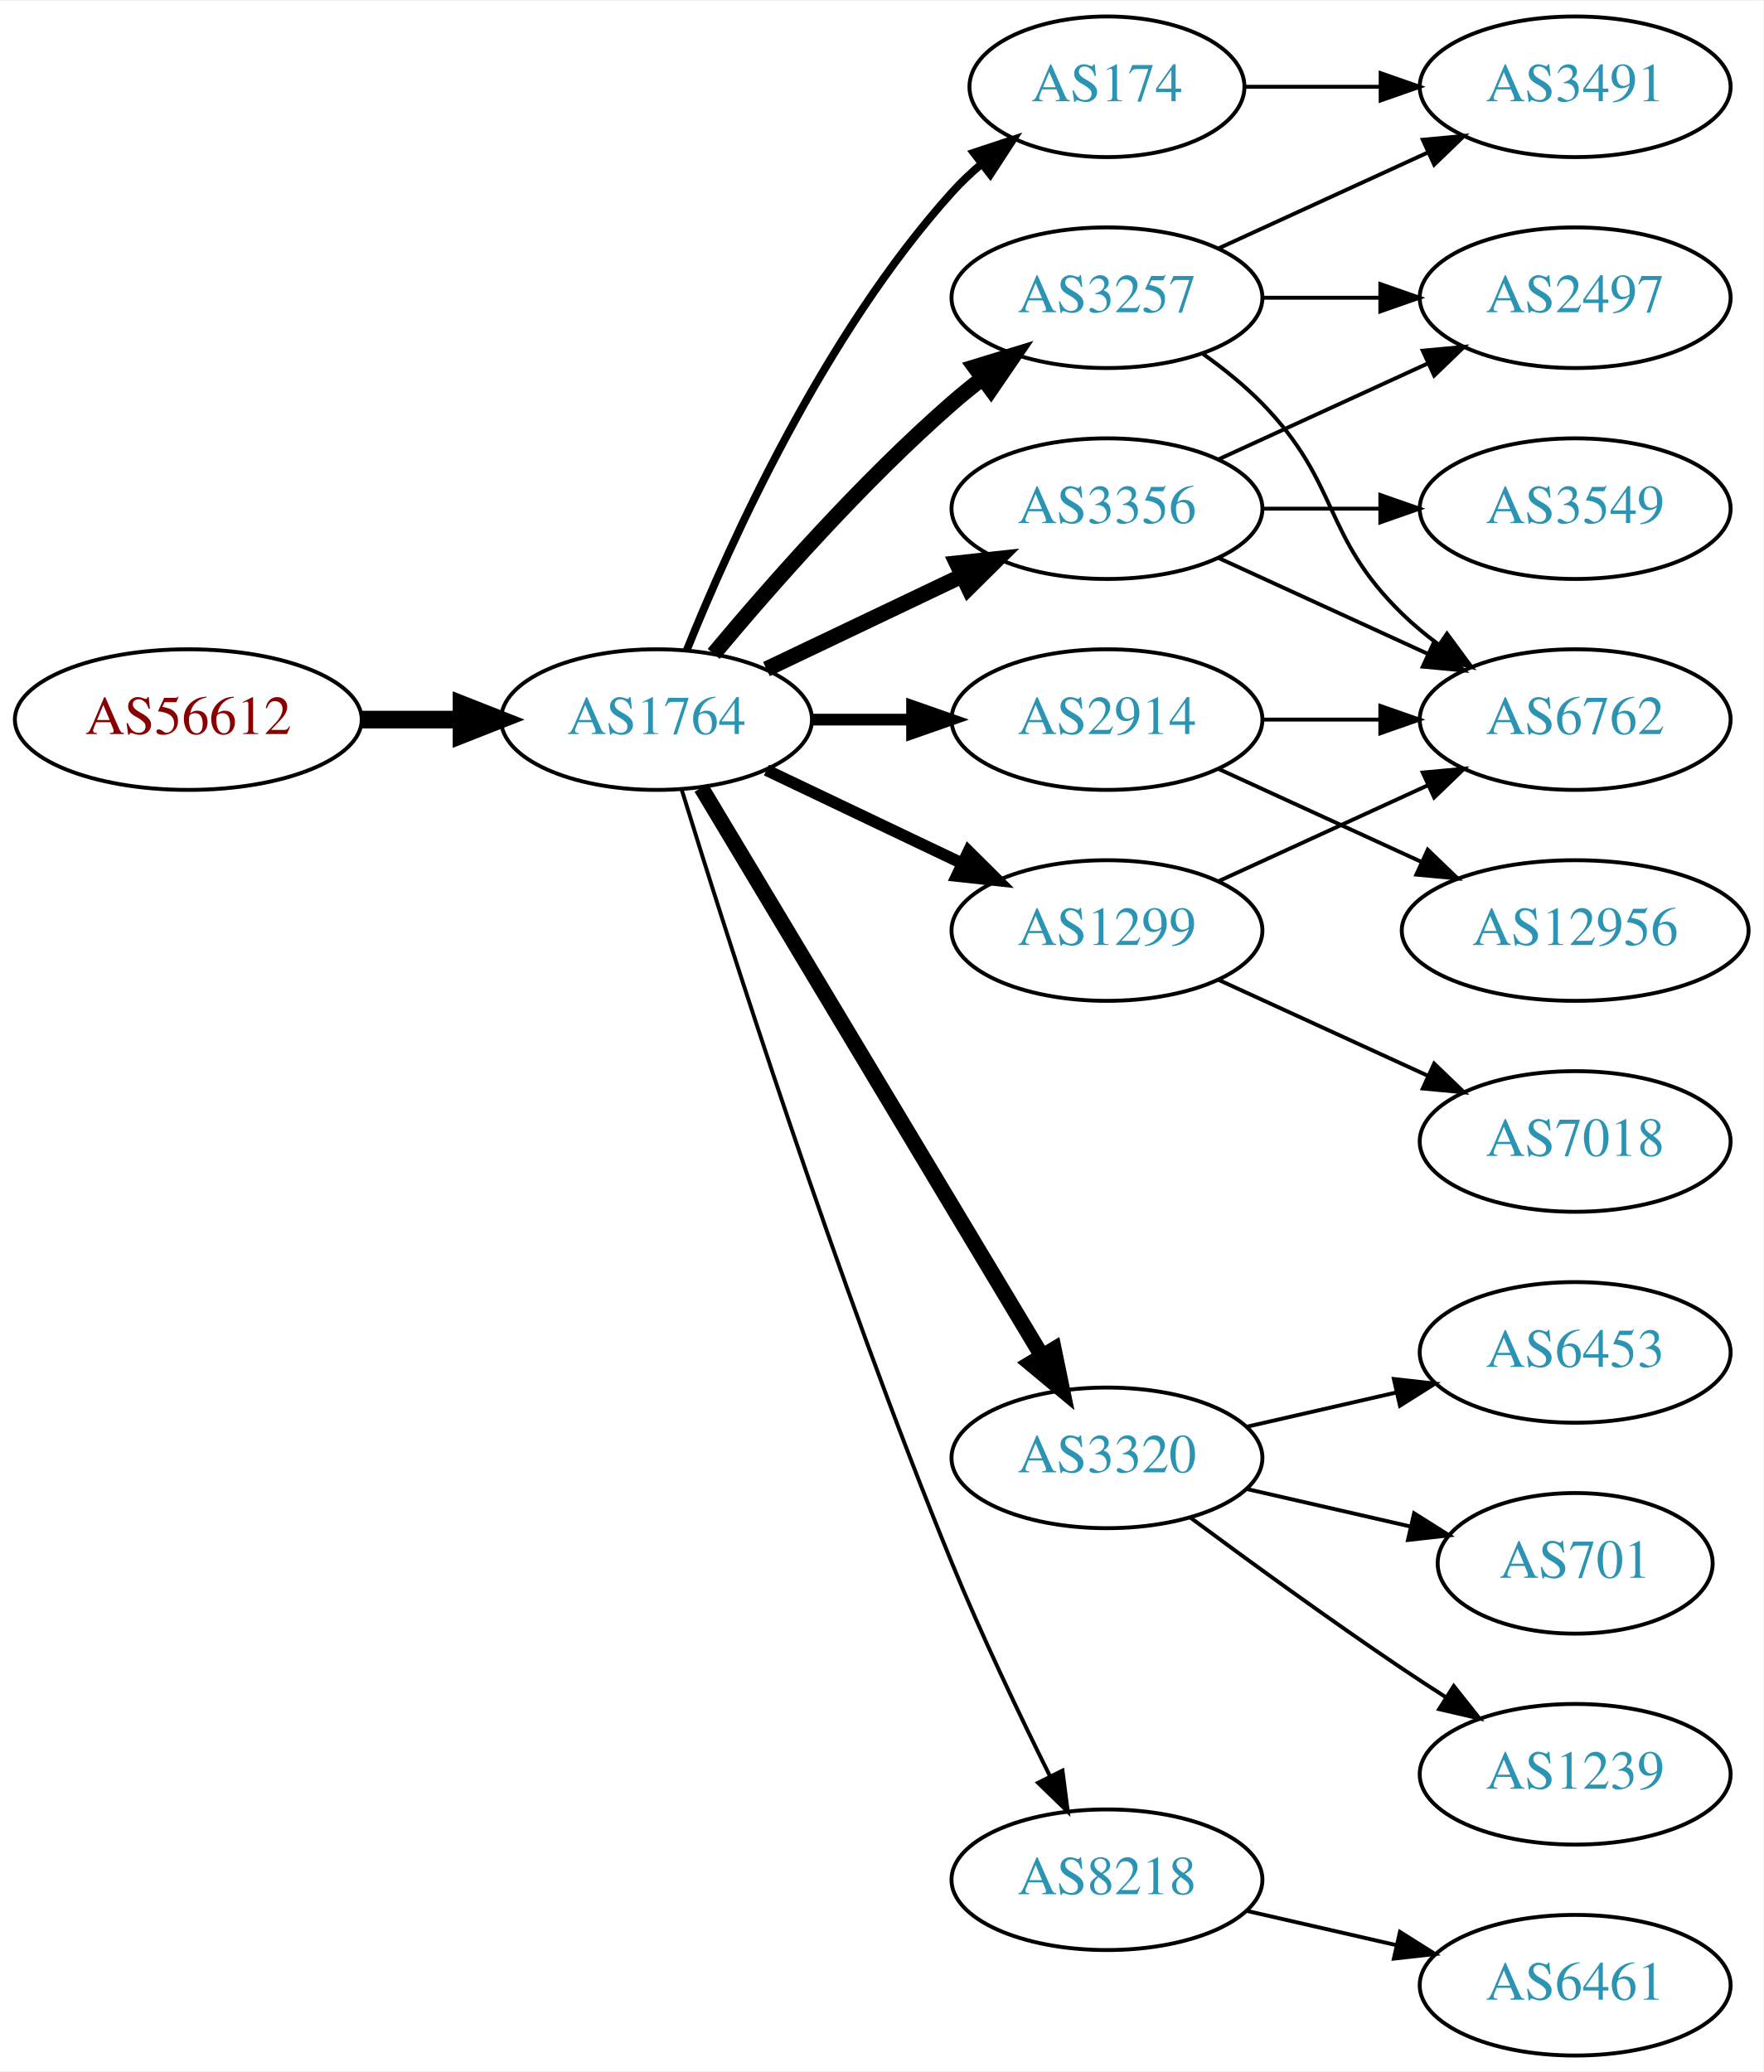
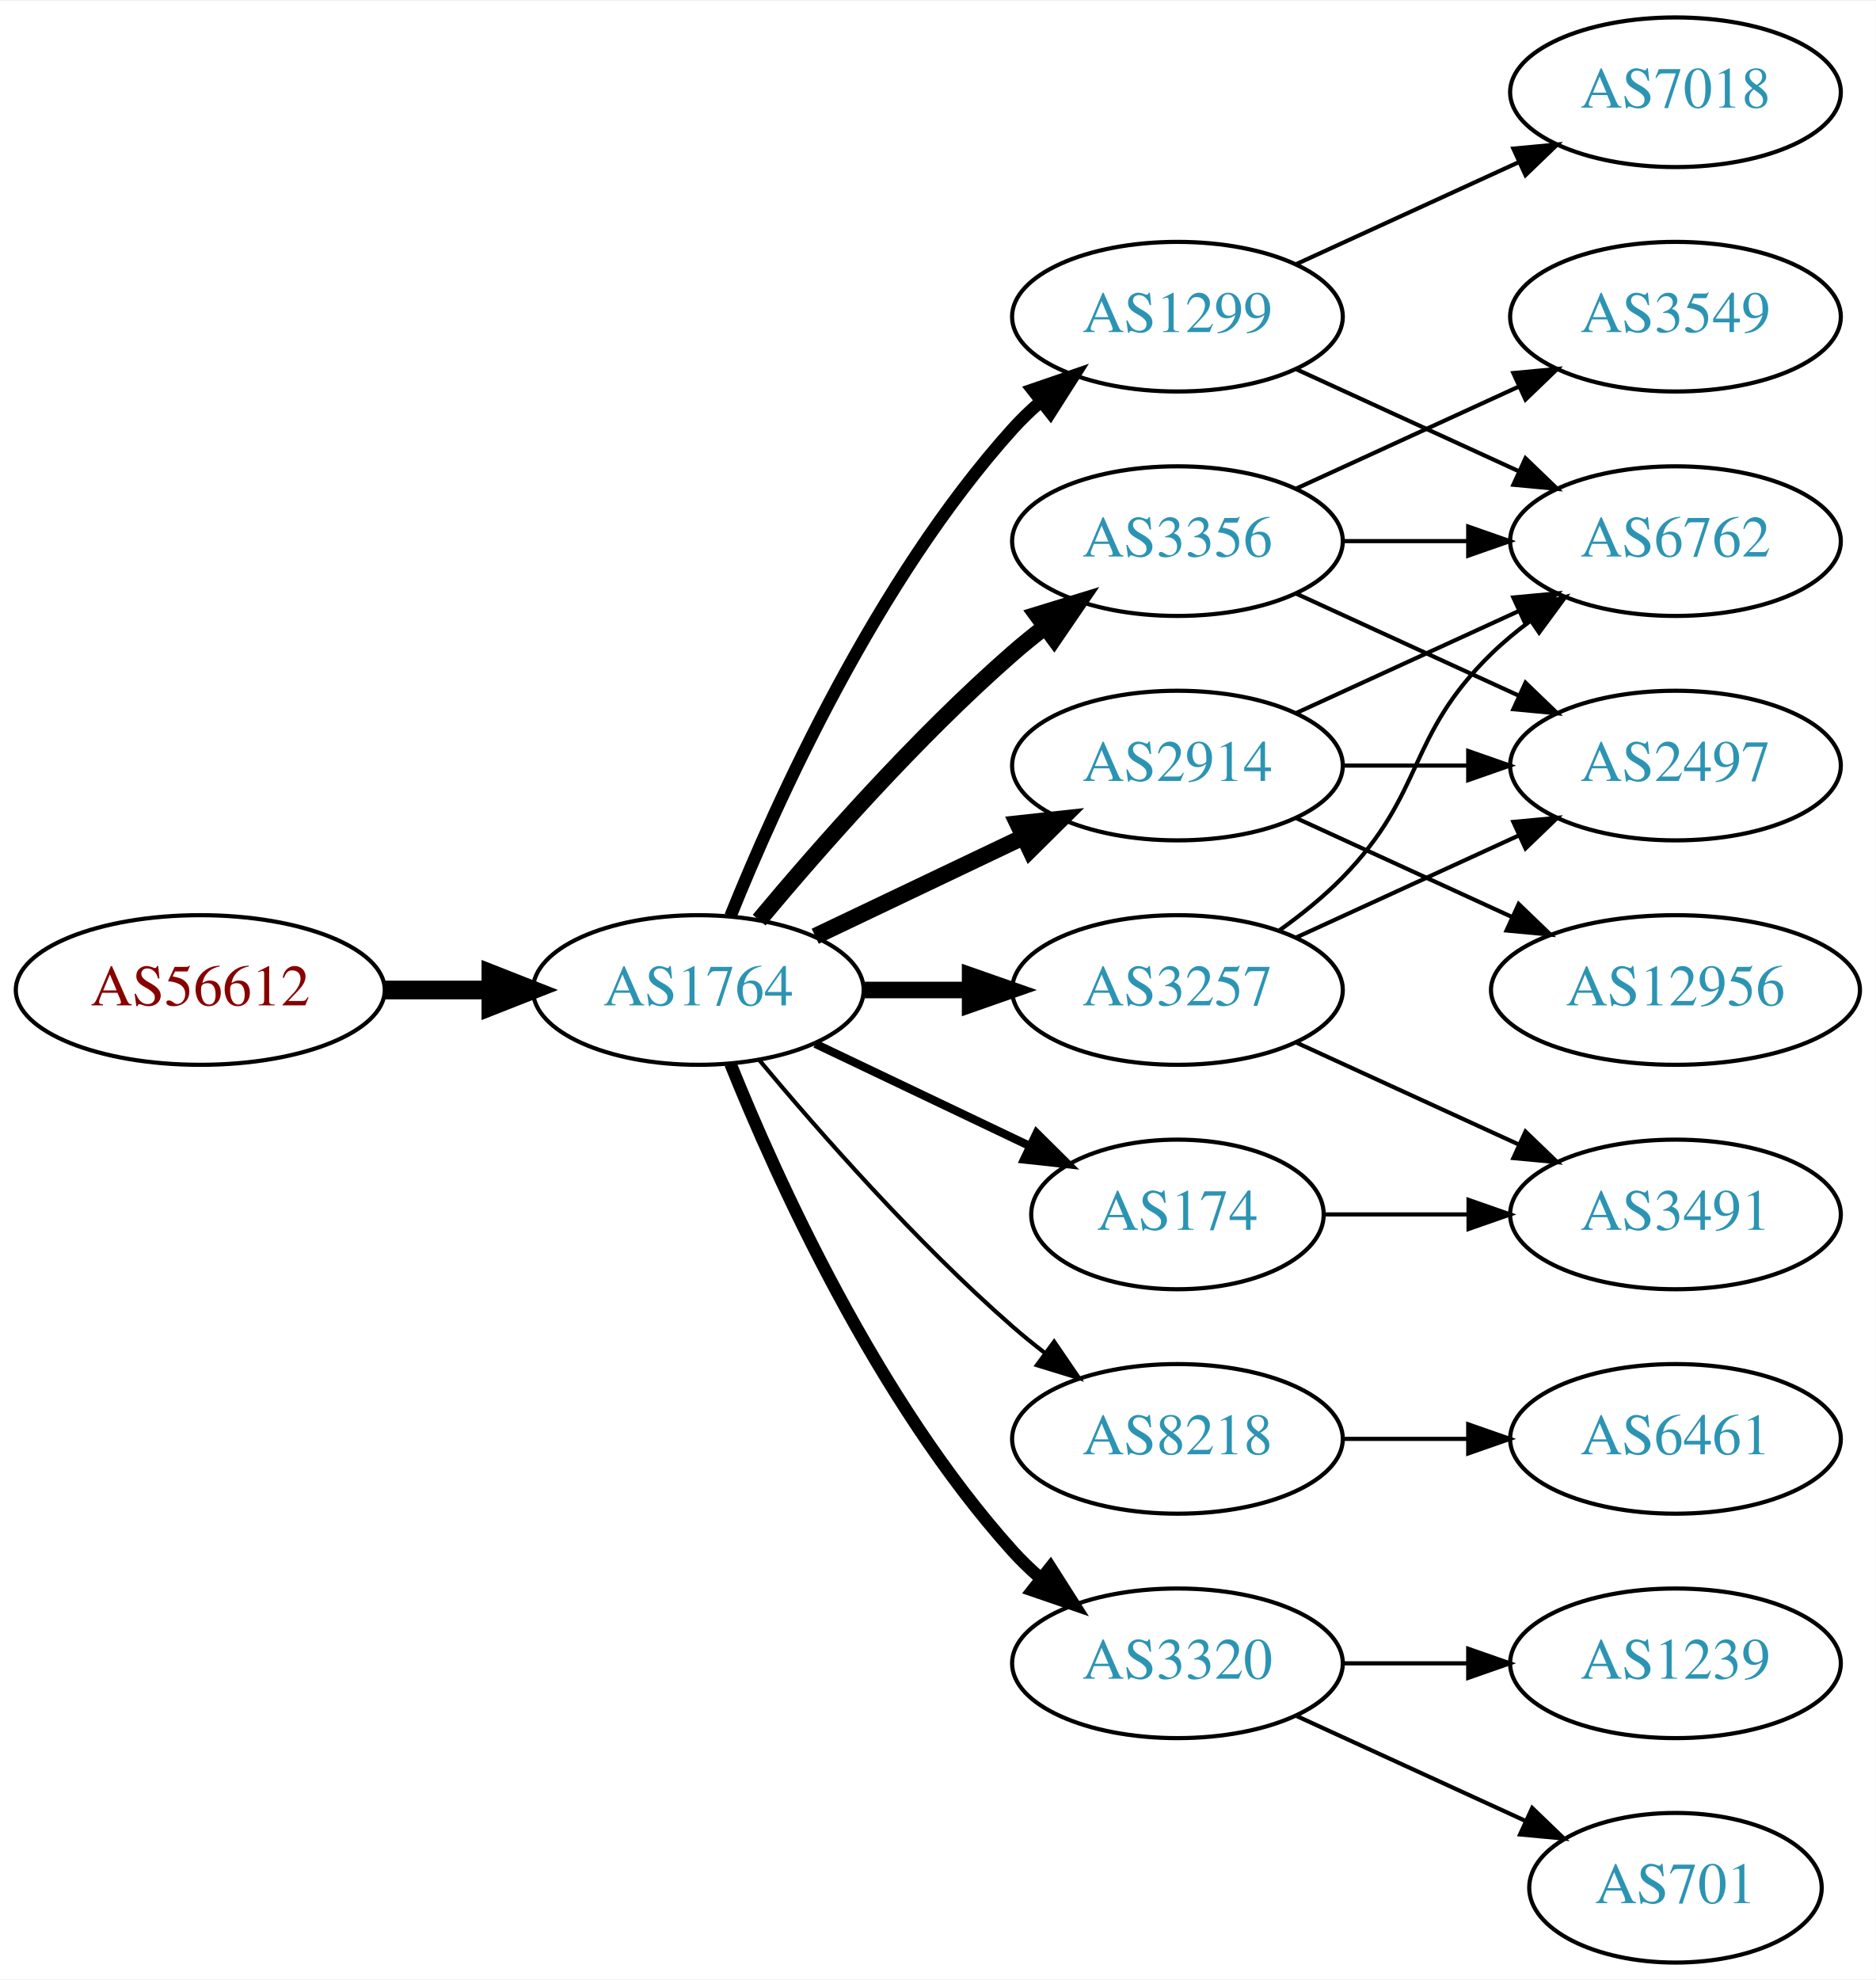
- <svg xmlns="http://www.w3.org/2000/svg" xmlns:xlink="http://www.w3.org/1999/xlink" width="451pt" height="530pt" viewBox="0.00 0.00 451.37 530.00">
-   <g id="graph0" class="graph" transform="scale(1 1) rotate(0) translate(4 526)">
-     <polygon fill="white" stroke="none" points="-4,4 -4,-526 447.37,-526 447.37,4 -4,4" />
+ <svg xmlns="http://www.w3.org/2000/svg" xmlns:xlink="http://www.w3.org/1999/xlink" width="451pt" height="476pt" viewBox="0.00 0.00 451.37 476.00">
+   <g id="graph0" class="graph" transform="scale(1 1) rotate(0) translate(4 472)">
+     <polygon fill="white" stroke="none" points="-4,4 -4,-472 447.37,-472 447.37,4 -4,4" />
    <g id="node1" class="node">
      <g id="a_node1">
        <a xlink:href="/asn/56612" xlink:title="AS56612 ~ Hel-Wacht Holding GmbH [AT]">
-           <ellipse fill="#ffffff" stroke="black" cx="44.196" cy="-342" rx="44.393" ry="18" />
-           <text text-anchor="middle" x="44.196" y="-338.3" font-family="Times,serif" font-size="14.00" fill="#880000">AS56612</text>
+           <ellipse fill="#ffffff" stroke="black" cx="44.196" cy="-234" rx="44.393" ry="18" />
+           <text text-anchor="middle" x="44.196" y="-230.3" font-family="Times,serif" font-size="14.00" fill="#880000">AS56612</text>
        </a>
      </g>
    </g>
    <g id="node2" class="node">
      <g id="a_node2">
        <a xlink:href="/asn/1764" xlink:title="AS1764 ~ NEXTLAYER-AS [AT]">
-           <ellipse fill="#ffffff" stroke="black" cx="164.039" cy="-342" rx="39.794" ry="18" />
-           <text text-anchor="middle" x="164.039" y="-338.3" font-family="Times,serif" font-size="14.00" fill="#2c94b3">AS1764</text>
+           <ellipse fill="#ffffff" stroke="black" cx="164.039" cy="-234" rx="39.794" ry="18" />
+           <text text-anchor="middle" x="164.039" y="-230.3" font-family="Times,serif" font-size="14.00" fill="#2c94b3">AS1764</text>
        </a>
      </g>
    </g>
    <g id="edge1" class="edge">
-       <path fill="none" stroke="black" stroke-width="4.5" d="M88.407,-342C96.72,-342 105.482,-342 113.965,-342" />
-       <polygon fill="black" stroke="black" stroke-width="4.5" points="114.123,-345.938 124.123,-342 114.123,-338.063 114.123,-345.938" />
+       <path fill="none" stroke="black" stroke-width="4.5" d="M88.407,-234C96.72,-234 105.482,-234 113.965,-234" />
+       <polygon fill="black" stroke="black" stroke-width="4.5" points="114.123,-237.938 124.123,-234 114.123,-230.063 114.123,-237.938" />
    </g>
    <g id="node3" class="node">
      <g id="a_node3">
-         <a xlink:href="/asn/3257" xlink:title="AS3257 ~ GTT [DE]">
-           <ellipse fill="#ffffff" stroke="black" cx="279.332" cy="-450" rx="39.794" ry="18" />
-           <text text-anchor="middle" x="279.332" y="-446.3" font-family="Times,serif" font-size="14.00" fill="#2c94b3">AS3257</text>
+         <a xlink:href="/asn/1299" xlink:title="AS1299 ~ Telia Carrier [EU]">
+           <ellipse fill="#ffffff" stroke="black" cx="279.332" cy="-396" rx="39.794" ry="18" />
+           <text text-anchor="middle" x="279.332" y="-392.3" font-family="Times,serif" font-size="14.00" fill="#2c94b3">AS1299</text>
        </a>
      </g>
    </g>
    <g id="edge2" class="edge">
-       <path fill="none" stroke="black" stroke-width="4" d="M178.669,-358.817C192.951,-375.929 216.498,-402.745 239.685,-423 242.151,-425.154 244.789,-427.294 247.487,-429.372" />
-       <polygon fill="black" stroke="black" stroke-width="4" points="245.512,-432.264 255.641,-435.37 249.66,-426.625 245.512,-432.264" />
+       <path fill="none" stroke="black" stroke-width="3" d="M171.786,-251.787C182.837,-279.243 206.891,-332.578 239.685,-369 241.688,-371.224 243.906,-373.363 246.239,-375.397" />
+       <polygon fill="black" stroke="black" stroke-width="3" points="244.437,-378.433 254.458,-381.873 248.769,-372.935 244.437,-378.433" />
    </g>
    <g id="node4" class="node">
      <g id="a_node4">
-         <a xlink:href="/asn/174" xlink:title="AS174 ~ Cogent Communications [US]">
-           <ellipse fill="#ffffff" stroke="black" cx="279.332" cy="-504" rx="35.194" ry="18" />
-           <text text-anchor="middle" x="279.332" y="-500.3" font-family="Times,serif" font-size="14.00" fill="#2c94b3">AS174</text>
+         <a xlink:href="/asn/3356" xlink:title="AS3356 ~ Level 3 Parent, LLC [US]">
+           <ellipse fill="#ffffff" stroke="black" cx="279.332" cy="-342" rx="39.794" ry="18" />
+           <text text-anchor="middle" x="279.332" y="-338.3" font-family="Times,serif" font-size="14.00" fill="#2c94b3">AS3356</text>
        </a>
      </g>
    </g>
    <g id="edge3" class="edge">
-       <path fill="none" stroke="black" stroke-width="2" d="M171.786,-359.787C182.837,-387.243 206.891,-440.578 239.685,-477 242.001,-479.572 244.606,-482.03 247.341,-484.343" />
-       <polygon fill="black" stroke="black" stroke-width="2" points="245.207,-487.117 255.264,-490.448 249.479,-481.572 245.207,-487.117" />
+       <path fill="none" stroke="black" stroke-width="4" d="M178.669,-250.817C192.951,-267.929 216.498,-294.745 239.685,-315 242.151,-317.154 244.789,-319.294 247.487,-321.372" />
+       <polygon fill="black" stroke="black" stroke-width="4" points="245.512,-324.264 255.641,-327.37 249.66,-318.625 245.512,-324.264" />
    </g>
    <g id="node5" class="node">
      <g id="a_node5">
-         <a xlink:href="/asn/2914" xlink:title="AS2914 ~ NTT America, Inc. [US]">
-           <ellipse fill="#ffffff" stroke="black" cx="279.332" cy="-342" rx="39.794" ry="18" />
-           <text text-anchor="middle" x="279.332" y="-338.3" font-family="Times,serif" font-size="14.00" fill="#2c94b3">AS2914</text>
+         <a xlink:href="/asn/3257" xlink:title="AS3257 ~ GTT [DE]">
+           <ellipse fill="#ffffff" stroke="black" cx="279.332" cy="-234" rx="39.794" ry="18" />
+           <text text-anchor="middle" x="279.332" y="-230.3" font-family="Times,serif" font-size="14.00" fill="#2c94b3">AS3257</text>
        </a>
      </g>
    </g>
    <g id="edge4" class="edge">
-       <path fill="none" stroke="black" stroke-width="3" d="M203.711,-342C211.914,-342 220.678,-342 229.21,-342" />
-       <polygon fill="black" stroke="black" stroke-width="3" points="229.449,-345.5 239.449,-342 229.449,-338.5 229.449,-345.5" />
+       <path fill="none" stroke="black" stroke-width="4" d="M203.711,-234C211.914,-234 220.678,-234 229.21,-234" />
+       <polygon fill="black" stroke="black" stroke-width="4" points="229.449,-237.5 239.449,-234 229.449,-230.5 229.449,-237.5" />
    </g>
    <g id="node6" class="node">
      <g id="a_node6">
-         <a xlink:href="/asn/3356" xlink:title="AS3356 ~ Level 3 Parent, LLC [US]">
-           <ellipse fill="#ffffff" stroke="black" cx="279.332" cy="-396" rx="39.794" ry="18" />
-           <text text-anchor="middle" x="279.332" y="-392.3" font-family="Times,serif" font-size="14.00" fill="#2c94b3">AS3356</text>
+         <a xlink:href="/asn/174" xlink:title="AS174 ~ Cogent Communications [US]">
+           <ellipse fill="#ffffff" stroke="black" cx="279.332" cy="-180" rx="35.194" ry="18" />
+           <text text-anchor="middle" x="279.332" y="-176.3" font-family="Times,serif" font-size="14.00" fill="#2c94b3">AS174</text>
        </a>
      </g>
    </g>
    <g id="edge5" class="edge">
-       <path fill="none" stroke="black" stroke-width="4" d="M192.175,-354.934C207.169,-362.081 225.99,-371.052 242.213,-378.785" />
-       <polygon fill="black" stroke="black" stroke-width="4" points="240.884,-382.028 251.417,-383.171 243.895,-375.709 240.884,-382.028" />
+       <path fill="none" stroke="black" stroke-width="2" d="M192.175,-221.066C207.607,-213.71 227.092,-204.423 243.628,-196.541" />
+       <polygon fill="black" stroke="black" stroke-width="2" points="245.448,-199.551 252.969,-192.089 242.436,-193.232 245.448,-199.551" />
    </g>
    <g id="node7" class="node">
      <g id="a_node7">
-         <a xlink:href="/asn/3320" xlink:title="AS3320 ~ DTAG [DE]">
-           <ellipse fill="#ffffff" stroke="black" cx="279.332" cy="-153" rx="39.794" ry="18" />
-           <text text-anchor="middle" x="279.332" y="-149.3" font-family="Times,serif" font-size="14.00" fill="#2c94b3">AS3320</text>
+         <a xlink:href="/asn/8218" xlink:title="AS8218 ~ legacy Neotelecoms [FR]">
+           <ellipse fill="#ffffff" stroke="black" cx="279.332" cy="-126" rx="39.794" ry="18" />
+           <text text-anchor="middle" x="279.332" y="-122.3" font-family="Times,serif" font-size="14.00" fill="#2c94b3">AS8218</text>
        </a>
      </g>
    </g>
    <g id="edge6" class="edge">
-       <path fill="none" stroke="black" stroke-width="4" d="M175.494,-324.558C195.475,-291.225 239.18,-218.314 262.666,-179.134" />
-       <polygon fill="black" stroke="black" stroke-width="4" points="265.762,-180.776 267.902,-170.4 259.758,-177.177 265.762,-180.776" />
+       <path fill="none" stroke="black" d="M178.669,-217.183C192.951,-200.071 216.498,-173.255 239.685,-153 242.151,-150.846 244.789,-148.706 247.487,-146.628" />
+       <polygon fill="black" stroke="black" points="249.66,-149.375 255.641,-140.63 245.512,-143.736 249.66,-149.375" />
    </g>
    <g id="node8" class="node">
      <g id="a_node8">
-         <a xlink:href="/asn/1299" xlink:title="AS1299 ~ Telia Carrier [EU]">
+         <a xlink:href="/asn/2914" xlink:title="AS2914 ~ NTT America, Inc. [US]">
          <ellipse fill="#ffffff" stroke="black" cx="279.332" cy="-288" rx="39.794" ry="18" />
-           <text text-anchor="middle" x="279.332" y="-284.3" font-family="Times,serif" font-size="14.00" fill="#2c94b3">AS1299</text>
+           <text text-anchor="middle" x="279.332" y="-284.3" font-family="Times,serif" font-size="14.00" fill="#2c94b3">AS2914</text>
        </a>
      </g>
    </g>
    <g id="edge7" class="edge">
-       <path fill="none" stroke="black" stroke-width="3" d="M192.175,-329.066C207.169,-321.919 225.99,-312.948 242.213,-305.215" />
-       <polygon fill="black" stroke="black" stroke-width="3" points="243.895,-308.291 251.417,-300.829 240.884,-301.972 243.895,-308.291" />
+       <path fill="none" stroke="black" stroke-width="4" d="M192.175,-246.934C207.169,-254.081 225.99,-263.052 242.213,-270.785" />
+       <polygon fill="black" stroke="black" stroke-width="4" points="240.884,-274.028 251.417,-275.171 243.895,-267.709 240.884,-274.028" />
    </g>
    <g id="node9" class="node">
      <g id="a_node9">
-         <a xlink:href="/asn/8218" xlink:title="AS8218 ~ legacy Neotelecoms [FR]">
-           <ellipse fill="#ffffff" stroke="black" cx="279.332" cy="-45" rx="39.794" ry="18" />
-           <text text-anchor="middle" x="279.332" y="-41.3" font-family="Times,serif" font-size="14.00" fill="#2c94b3">AS8218</text>
+         <a xlink:href="/asn/3320" xlink:title="AS3320 ~ DTAG [DE]">
+           <ellipse fill="#ffffff" stroke="black" cx="279.332" cy="-72" rx="39.794" ry="18" />
+           <text text-anchor="middle" x="279.332" y="-68.3" font-family="Times,serif" font-size="14.00" fill="#2c94b3">AS3320</text>
        </a>
      </g>
    </g>
    <g id="edge8" class="edge">
-       <path fill="none" stroke="black" d="M170.47,-324.11C181.962,-286.796 210.12,-198.14 239.685,-126 247.269,-107.494 256.964,-87.182 264.746,-71.528" />
-       <polygon fill="black" stroke="black" points="267.95,-72.948 269.308,-62.44 261.694,-69.807 267.95,-72.948" />
+       <path fill="none" stroke="black" stroke-width="3" d="M171.786,-216.213C182.837,-188.757 206.891,-135.422 239.685,-99 241.688,-96.776 243.906,-94.637 246.239,-92.603" />
+       <polygon fill="black" stroke="black" stroke-width="3" points="248.769,-95.065 254.458,-86.127 244.437,-89.567 248.769,-95.065" />
    </g>
    <g id="node10" class="node">
      <g id="a_node10">
+         <a xlink:href="/asn/7018" xlink:title="AS7018 ~ AT&amp;T Services, Inc. [US]">
+           <ellipse fill="#ffffff" stroke="black" cx="399.174" cy="-450" rx="39.794" ry="18" />
+           <text text-anchor="middle" x="399.174" y="-446.3" font-family="Times,serif" font-size="14.00" fill="#2c94b3">AS7018</text>
+         </a>
+       </g>
+     </g>
+     <g id="edge9" class="edge">
+       <path fill="none" stroke="black" d="M307.96,-408.661C323.917,-415.973 344.188,-425.261 361.471,-433.181" />
+       <polygon fill="black" stroke="black" points="360.169,-436.435 370.718,-437.419 363.085,-430.071 360.169,-436.435" />
+     </g>
+     <g id="node11" class="node">
+       <g id="a_node11">
        <a xlink:href="/asn/6762" xlink:title="AS6762 ~ TELECOM ITALIA SPARKLE S.p.A. [IT]">
          <ellipse fill="#ffffff" stroke="black" cx="399.174" cy="-342" rx="39.794" ry="18" />
          <text text-anchor="middle" x="399.174" y="-338.3" font-family="Times,serif" font-size="14.00" fill="#2c94b3">AS6762</text>
        </a>
      </g>
    </g>
-     <g id="edge9" class="edge">
-       <path fill="none" stroke="black" d="M303.926,-435.611C309.182,-431.852 314.513,-427.563 318.978,-423 339.151,-402.383 334.285,-389.094 354.978,-369 357.823,-366.237 360.997,-363.614 364.297,-361.166" />
-       <polygon fill="black" stroke="black" points="366.363,-363.994 372.645,-355.462 362.414,-358.214 366.363,-363.994" />
-     </g>
-     <g id="node11" class="node">
-       <g id="a_node11">
-         <a xlink:href="/asn/2497" xlink:title="AS2497 ~ Internet Initiative Japan Inc. [JP]">
-           <ellipse fill="#ffffff" stroke="black" cx="399.174" cy="-450" rx="39.794" ry="18" />
-           <text text-anchor="middle" x="399.174" y="-446.3" font-family="Times,serif" font-size="14.00" fill="#2c94b3">AS2497</text>
-         </a>
-       </g>
-     </g>
    <g id="edge10" class="edge">
-       <path fill="none" stroke="black" d="M319.244,-450C328.798,-450 339.147,-450 349.11,-450" />
-       <polygon fill="black" stroke="black" points="349.302,-453.5 359.302,-450 349.302,-446.5 349.302,-453.5" />
+       <path fill="none" stroke="black" d="M307.96,-383.339C323.917,-376.027 344.188,-366.739 361.471,-358.819" />
+       <polygon fill="black" stroke="black" points="363.085,-361.929 370.718,-354.581 360.169,-355.565 363.085,-361.929" />
+     </g>
+     <g id="edge15" class="edge">
+       <path fill="none" stroke="black" d="M319.244,-342C328.798,-342 339.147,-342 349.11,-342" />
+       <polygon fill="black" stroke="black" points="349.302,-345.5 359.302,-342 349.302,-338.5 349.302,-345.5" />
    </g>
    <g id="node12" class="node">
      <g id="a_node12">
-         <a xlink:href="/asn/3491" xlink:title="AS3491 ~ PCCW Global, Inc. [US]">
-           <ellipse fill="#ffffff" stroke="black" cx="399.174" cy="-504" rx="39.794" ry="18" />
-           <text text-anchor="middle" x="399.174" y="-500.3" font-family="Times,serif" font-size="14.00" fill="#2c94b3">AS3491</text>
-         </a>
-       </g>
-     </g>
-     <g id="edge11" class="edge">
-       <path fill="none" stroke="black" d="M307.96,-462.661C323.917,-469.973 344.188,-479.261 361.471,-487.181" />
-       <polygon fill="black" stroke="black" points="360.169,-490.435 370.718,-491.419 363.085,-484.071 360.169,-490.435" />
-     </g>
-     <g id="edge22" class="edge">
-       <path fill="none" stroke="black" d="M314.733,-504C325.557,-504 337.725,-504 349.352,-504" />
-       <polygon fill="black" stroke="black" points="349.383,-507.5 359.383,-504 349.383,-500.5 349.383,-507.5" />
-     </g>
-     <g id="edge13" class="edge">
-       <path fill="none" stroke="black" d="M319.244,-342C328.798,-342 339.147,-342 349.11,-342" />
-       <polygon fill="black" stroke="black" points="349.302,-345.5 359.302,-342 349.302,-338.5 349.302,-345.5" />
-     </g>
-     <g id="node13" class="node">
-       <g id="a_node13">
-         <a xlink:href="/asn/12956" xlink:title="AS12956 ~ TELXIUS [ES]">
-           <ellipse fill="#ffffff" stroke="black" cx="399.174" cy="-288" rx="44.393" ry="18" />
-           <text text-anchor="middle" x="399.174" y="-284.3" font-family="Times,serif" font-size="14.00" fill="#2c94b3">AS12956</text>
-         </a>
-       </g>
-     </g>
-     <g id="edge12" class="edge">
-       <path fill="none" stroke="black" d="M307.96,-329.339C323.458,-322.238 343.025,-313.272 359.971,-305.506" />
-       <polygon fill="black" stroke="black" points="361.441,-308.683 369.074,-301.335 358.525,-302.319 361.441,-308.683" />
-     </g>
-     <g id="edge15" class="edge">
-       <path fill="none" stroke="black" d="M307.96,-383.339C323.917,-376.027 344.188,-366.739 361.471,-358.819" />
-       <polygon fill="black" stroke="black" points="363.085,-361.929 370.718,-354.581 360.169,-355.565 363.085,-361.929" />
-     </g>
-     <g id="edge14" class="edge">
-       <path fill="none" stroke="black" d="M307.96,-408.661C323.917,-415.973 344.188,-425.261 361.471,-433.181" />
-       <polygon fill="black" stroke="black" points="360.169,-436.435 370.718,-437.419 363.085,-430.071 360.169,-436.435" />
+         <a xlink:href="/asn/2497" xlink:title="AS2497 ~ Internet Initiative Japan Inc. [JP]">
+           <ellipse fill="#ffffff" stroke="black" cx="399.174" cy="-288" rx="39.794" ry="18" />
+           <text text-anchor="middle" x="399.174" y="-284.3" font-family="Times,serif" font-size="14.00" fill="#2c94b3">AS2497</text>
+         </a>
+       </g>
+     </g>
+     <g id="edge17" class="edge">
+       <path fill="none" stroke="black" d="M307.96,-329.339C323.917,-322.027 344.188,-312.739 361.471,-304.819" />
+       <polygon fill="black" stroke="black" points="363.085,-307.929 370.718,-300.581 360.169,-301.565 363.085,-307.929" />
    </g>
    <g id="node14" class="node">
      <g id="a_node14">
        <a xlink:href="/asn/3549" xlink:title="AS3549 ~ Level 3 Parent, LLC [US]">
          <ellipse fill="#ffffff" stroke="black" cx="399.174" cy="-396" rx="39.794" ry="18" />
          <text text-anchor="middle" x="399.174" y="-392.3" font-family="Times,serif" font-size="14.00" fill="#2c94b3">AS3549</text>
        </a>
      </g>
    </g>
    <g id="edge16" class="edge">
-       <path fill="none" stroke="black" d="M319.244,-396C328.798,-396 339.147,-396 349.11,-396" />
-       <polygon fill="black" stroke="black" points="349.302,-399.5 359.302,-396 349.302,-392.5 349.302,-399.5" />
+       <path fill="none" stroke="black" d="M307.96,-354.661C323.917,-361.973 344.188,-371.261 361.471,-379.181" />
+       <polygon fill="black" stroke="black" points="360.169,-382.435 370.718,-383.419 363.085,-376.071 360.169,-382.435" />
+     </g>
+     <g id="edge11" class="edge">
+       <path fill="none" stroke="black" d="M303.926,-248.389C309.182,-252.148 314.513,-256.437 318.978,-261 339.151,-281.617 334.285,-294.906 354.978,-315 357.823,-317.763 360.997,-320.386 364.297,-322.834" />
+       <polygon fill="black" stroke="black" points="362.414,-325.786 372.645,-328.538 366.363,-320.006 362.414,-325.786" />
+     </g>
+     <g id="edge12" class="edge">
+       <path fill="none" stroke="black" d="M307.96,-246.661C323.917,-253.973 344.188,-263.261 361.471,-271.181" />
+       <polygon fill="black" stroke="black" points="360.169,-274.435 370.718,-275.419 363.085,-268.071 360.169,-274.435" />
+     </g>
+     <g id="node13" class="node">
+       <g id="a_node13">
+         <a xlink:href="/asn/3491" xlink:title="AS3491 ~ PCCW Global, Inc. [US]">
+           <ellipse fill="#ffffff" stroke="black" cx="399.174" cy="-180" rx="39.794" ry="18" />
+           <text text-anchor="middle" x="399.174" y="-176.3" font-family="Times,serif" font-size="14.00" fill="#2c94b3">AS3491</text>
+         </a>
+       </g>
+     </g>
+     <g id="edge13" class="edge">
+       <path fill="none" stroke="black" d="M307.96,-221.339C323.917,-214.027 344.188,-204.739 361.471,-196.819" />
+       <polygon fill="black" stroke="black" points="363.085,-199.929 370.718,-192.581 360.169,-193.565 363.085,-199.929" />
+     </g>
+     <g id="edge14" class="edge">
+       <path fill="none" stroke="black" d="M314.733,-180C325.557,-180 337.725,-180 349.352,-180" />
+       <polygon fill="black" stroke="black" points="349.383,-183.5 359.383,-180 349.383,-176.5 349.383,-183.5" />
    </g>
    <g id="node15" class="node">
      <g id="a_node15">
-         <a xlink:href="/asn/6453" xlink:title="AS6453 ~ TATA COMMUNICATIONS (AMERICA) INC [US]">
-           <ellipse fill="#ffffff" stroke="black" cx="399.174" cy="-180" rx="39.794" ry="18" />
-           <text text-anchor="middle" x="399.174" y="-176.3" font-family="Times,serif" font-size="14.00" fill="#2c94b3">AS6453</text>
-         </a>
-       </g>
-     </g>
-     <g id="edge17" class="edge">
-       <path fill="none" stroke="black" d="M315.051,-160.955C327.051,-163.704 340.672,-166.825 353.364,-169.733" />
-       <polygon fill="black" stroke="black" points="352.767,-173.187 363.296,-172.009 354.33,-166.364 352.767,-173.187" />
+         <a xlink:href="/asn/6461" xlink:title="AS6461 ~ Zayo Bandwidth [US]">
+           <ellipse fill="#ffffff" stroke="black" cx="399.174" cy="-126" rx="39.794" ry="18" />
+           <text text-anchor="middle" x="399.174" y="-122.3" font-family="Times,serif" font-size="14.00" fill="#2c94b3">AS6461</text>
+         </a>
+       </g>
+     </g>
+     <g id="edge18" class="edge">
+       <path fill="none" stroke="black" d="M319.244,-126C328.798,-126 339.147,-126 349.11,-126" />
+       <polygon fill="black" stroke="black" points="349.302,-129.5 359.302,-126 349.302,-122.5 349.302,-129.5" />
+     </g>
+     <g id="edge21" class="edge">
+       <path fill="none" stroke="black" d="M307.96,-300.661C323.917,-307.973 344.188,-317.261 361.471,-325.181" />
+       <polygon fill="black" stroke="black" points="360.169,-328.435 370.718,-329.419 363.085,-322.071 360.169,-328.435" />
+     </g>
+     <g id="edge20" class="edge">
+       <path fill="none" stroke="black" d="M319.244,-288C328.798,-288 339.147,-288 349.11,-288" />
+       <polygon fill="black" stroke="black" points="349.302,-291.5 359.302,-288 349.302,-284.5 349.302,-291.5" />
    </g>
    <g id="node16" class="node">
      <g id="a_node16">
-         <a xlink:href="/asn/701" xlink:title="AS701 ~ UUNET [US]">
-           <ellipse fill="#ffffff" stroke="black" cx="399.174" cy="-126" rx="35.194" ry="18" />
-           <text text-anchor="middle" x="399.174" y="-122.3" font-family="Times,serif" font-size="14.00" fill="#2c94b3">AS701</text>
-         </a>
-       </g>
-     </g>
-     <g id="edge18" class="edge">
-       <path fill="none" stroke="black" d="M315.051,-145.045C328.143,-142.045 343.166,-138.604 356.806,-135.478" />
-       <polygon fill="black" stroke="black" points="357.948,-138.807 366.914,-133.162 356.384,-131.984 357.948,-138.807" />
+         <a xlink:href="/asn/12956" xlink:title="AS12956 ~ TELXIUS [ES]">
+           <ellipse fill="#ffffff" stroke="black" cx="399.174" cy="-234" rx="44.393" ry="18" />
+           <text text-anchor="middle" x="399.174" y="-230.3" font-family="Times,serif" font-size="14.00" fill="#2c94b3">AS12956</text>
+         </a>
+       </g>
+     </g>
+     <g id="edge19" class="edge">
+       <path fill="none" stroke="black" d="M307.96,-275.339C323.458,-268.238 343.025,-259.272 359.971,-251.506" />
+       <polygon fill="black" stroke="black" points="361.441,-254.683 369.074,-247.335 358.525,-248.319 361.441,-254.683" />
    </g>
    <g id="node17" class="node">
      <g id="a_node17">
+         <a xlink:href="/asn/701" xlink:title="AS701 ~ UUNET [US]">
+           <ellipse fill="#ffffff" stroke="black" cx="399.174" cy="-18" rx="35.194" ry="18" />
+           <text text-anchor="middle" x="399.174" y="-14.3" font-family="Times,serif" font-size="14.00" fill="#2c94b3">AS701</text>
+         </a>
+       </g>
+     </g>
+     <g id="edge22" class="edge">
+       <path fill="none" stroke="black" d="M307.96,-59.339C324.377,-51.817 345.358,-42.202 362.955,-34.139" />
+       <polygon fill="black" stroke="black" points="364.7,-37.189 372.332,-29.842 361.783,-30.826 364.7,-37.189" />
+     </g>
+     <g id="node18" class="node">
+       <g id="a_node18">
        <a xlink:href="/asn/1239" xlink:title="AS1239 ~ Sprint [US]">
          <ellipse fill="#ffffff" stroke="black" cx="399.174" cy="-72" rx="39.794" ry="18" />
          <text text-anchor="middle" x="399.174" y="-68.3" font-family="Times,serif" font-size="14.00" fill="#2c94b3">AS1239</text>
        </a>
      </g>
    </g>
-     <g id="edge19" class="edge">
-       <path fill="none" stroke="black" d="M300.662,-137.723C315.524,-126.696 336.269,-111.593 354.978,-99 358.527,-96.611 362.277,-94.161 366.026,-91.758" />
-       <polygon fill="black" stroke="black" points="368.094,-94.591 374.674,-86.288 364.352,-88.675 368.094,-94.591" />
-     </g>
-     <g id="edge20" class="edge">
-       <path fill="none" stroke="black" d="M307.96,-300.661C323.917,-307.973 344.188,-317.261 361.471,-325.181" />
-       <polygon fill="black" stroke="black" points="360.169,-328.435 370.718,-329.419 363.085,-322.071 360.169,-328.435" />
-     </g>
-     <g id="node18" class="node">
-       <g id="a_node18">
-         <a xlink:href="/asn/7018" xlink:title="AS7018 ~ AT&amp;T Services, Inc. [US]">
-           <ellipse fill="#ffffff" stroke="black" cx="399.174" cy="-234" rx="39.794" ry="18" />
-           <text text-anchor="middle" x="399.174" y="-230.3" font-family="Times,serif" font-size="14.00" fill="#2c94b3">AS7018</text>
-         </a>
-       </g>
-     </g>
-     <g id="edge21" class="edge">
-       <path fill="none" stroke="black" d="M307.96,-275.339C323.917,-268.027 344.188,-258.739 361.471,-250.819" />
-       <polygon fill="black" stroke="black" points="363.085,-253.929 370.718,-246.581 360.169,-247.565 363.085,-253.929" />
-     </g>
-     <g id="node19" class="node">
-       <g id="a_node19">
-         <a xlink:href="/asn/6461" xlink:title="AS6461 ~ Zayo Bandwidth [US]">
-           <ellipse fill="#ffffff" stroke="black" cx="399.174" cy="-18" rx="39.794" ry="18" />
-           <text text-anchor="middle" x="399.174" y="-14.3" font-family="Times,serif" font-size="14.00" fill="#2c94b3">AS6461</text>
-         </a>
-       </g>
-     </g>
    <g id="edge23" class="edge">
-       <path fill="none" stroke="black" d="M315.051,-37.045C327.051,-34.296 340.672,-31.175 353.364,-28.267" />
-       <polygon fill="black" stroke="black" points="354.33,-31.636 363.296,-25.991 352.767,-24.813 354.33,-31.636" />
+       <path fill="none" stroke="black" d="M319.244,-72C328.798,-72 339.147,-72 349.11,-72" />
+       <polygon fill="black" stroke="black" points="349.302,-75.5 359.302,-72 349.302,-68.5 349.302,-75.5" />
    </g>
  </g>
</svg>
